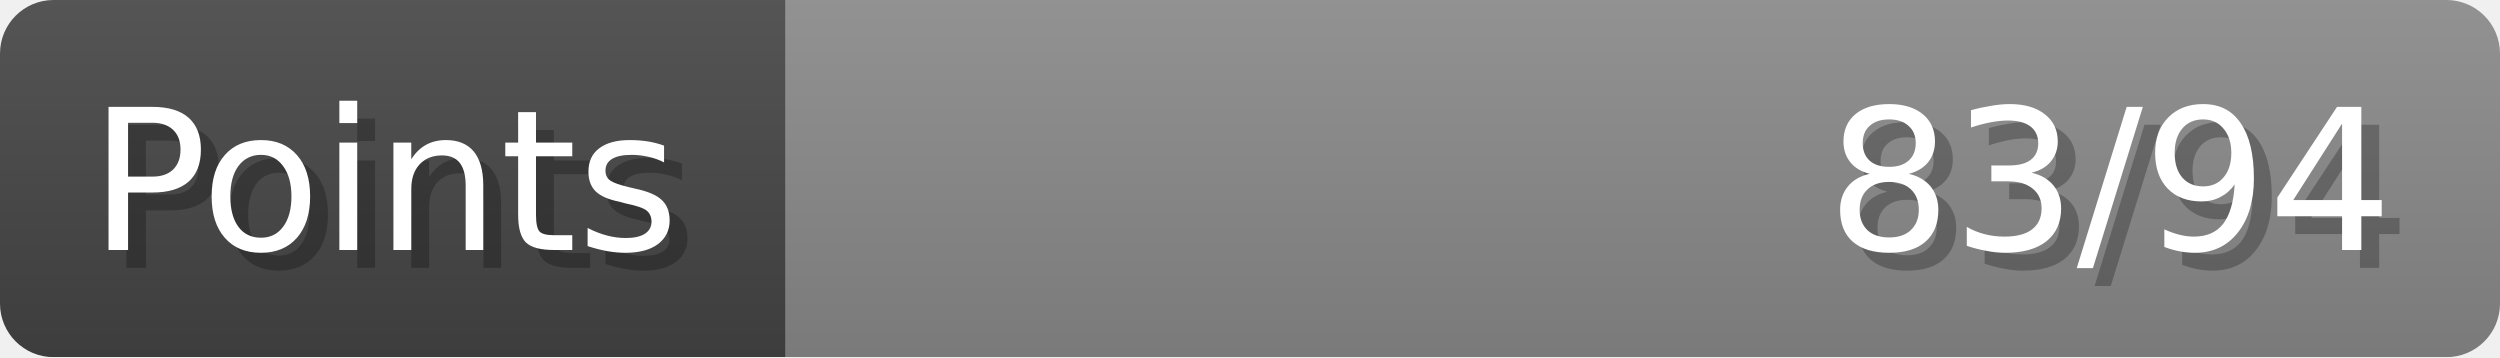
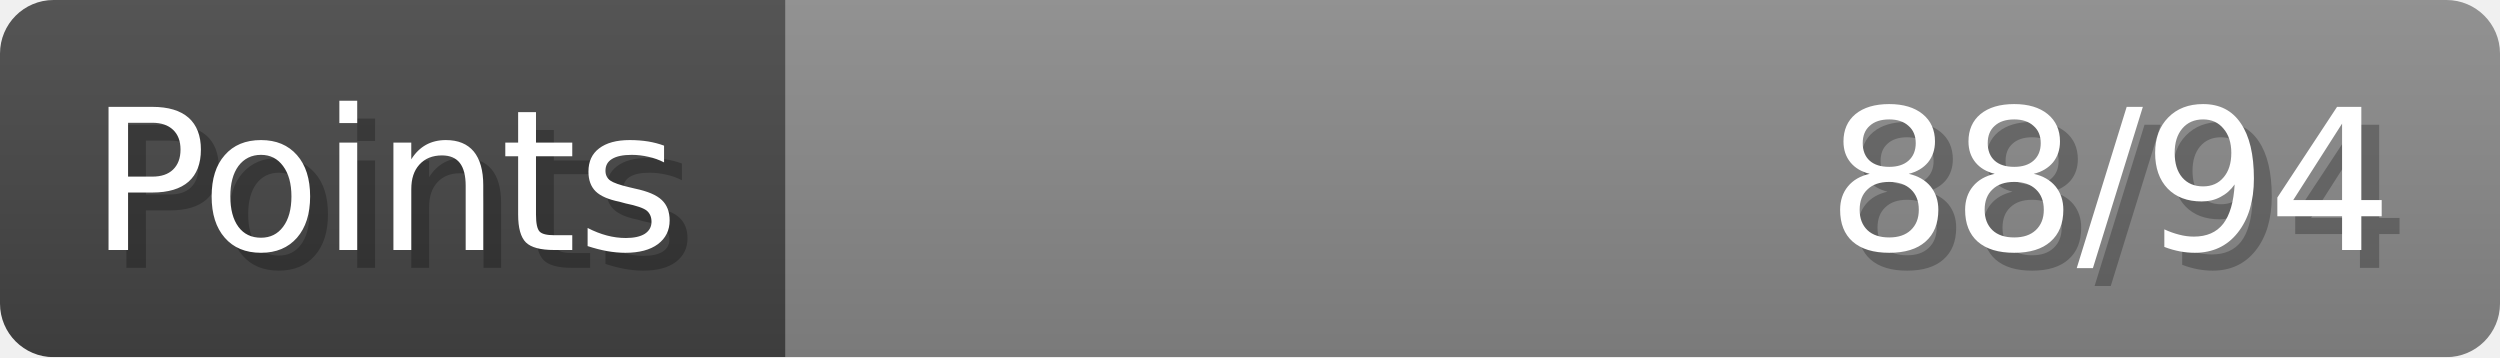
- <svg xmlns="http://www.w3.org/2000/svg" width="140px" height="20px" role="img" aria-label="Points: 83/94">
+ <svg xmlns="http://www.w3.org/2000/svg" width="140px" height="20px" role="img" aria-label="Points: 88/94">
  <linearGradient id="a" x2="0" y2="100%">
    <stop offset="0" stop-opacity=".1" stop-color="#EEE" />
    <stop offset="1" stop-opacity=".1" />
  </linearGradient>
  <mask id="m">
    <rect width="100%" height="100%" rx="3" fill="#FFF" />
  </mask>
  <g mask="url(#m)">
    <rect x="0" y="0" width="44" height="20" fill="#444" />
    <svg x="44" y="0" width="96" height="20">
      <rect width="100%" height="100%" fill="#888888" />
      <rect width="0%" height="100%" fill="#33CC11" transform="">
-         <animate attributeName="width" begin="0.5s" dur="600ms" from="0%" to="88%" repeatCount="1" fill="freeze" calcMode="spline" keyTimes="0; 1" keySplines="0.3, 0.61, 0.355, 1" />
+         <animate attributeName="width" begin="0.5s" dur="600ms" from="0%" to="93%" repeatCount="1" fill="freeze" calcMode="spline" keyTimes="0; 1" keySplines="0.3, 0.61, 0.355, 1" />
      </rect>
    </svg>
    <rect width="140" height="20" fill="url(#a)" />
  </g>
  <g aria-hidden="true" font-size="11" font-family="Verdana, DejaVu Sans, sans-serif" fill="#FFFFFF">
    <text x="6" y="15" fill="#000" opacity="0.25">Points</text>
    <text x="5" y="14">Points</text>
-     <text x="135" y="15" fill="#000" opacity="0.25" text-anchor="end">83/94</text>
-     <text x="134" y="14" text-anchor="end">83/94</text>
+     <text x="135" y="15" fill="#000" opacity="0.25" text-anchor="end">88/94</text>
+     <text x="134" y="14" text-anchor="end">88/94</text>
  </g>
</svg>
